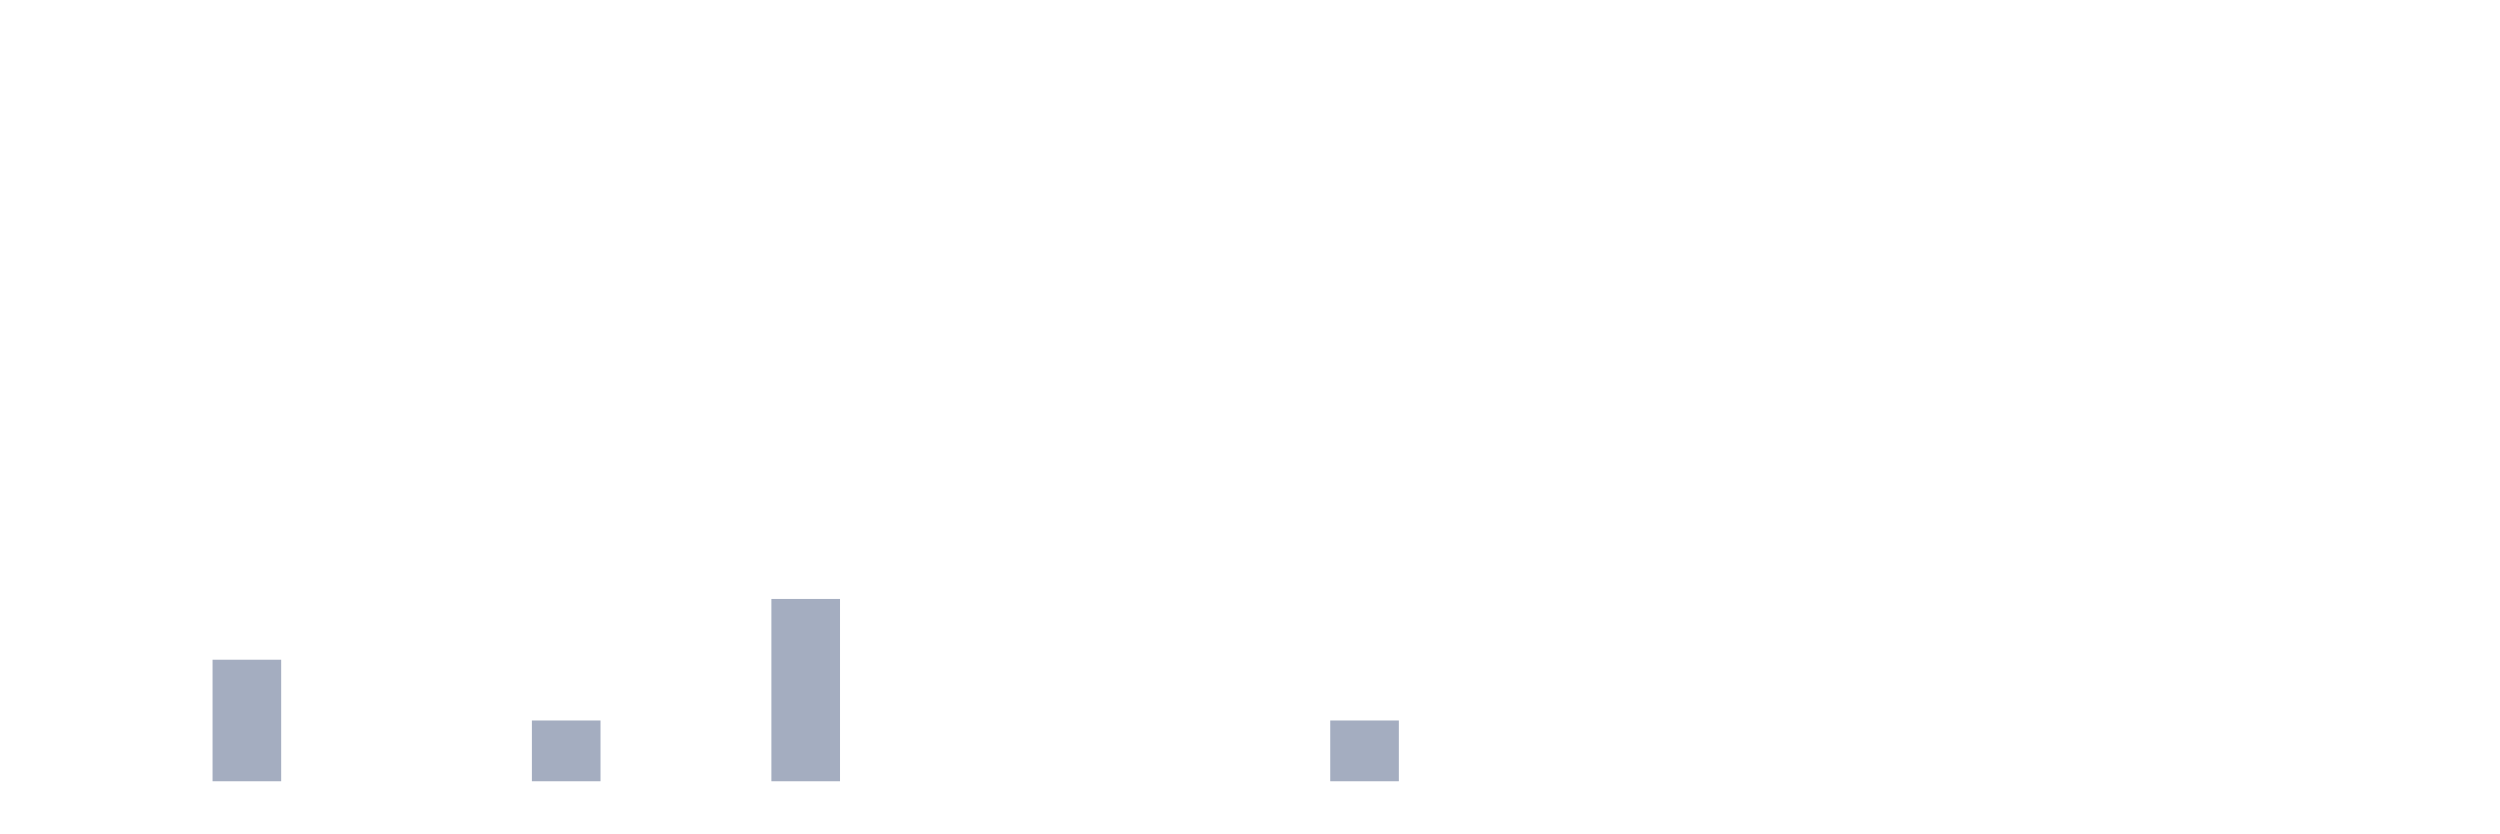
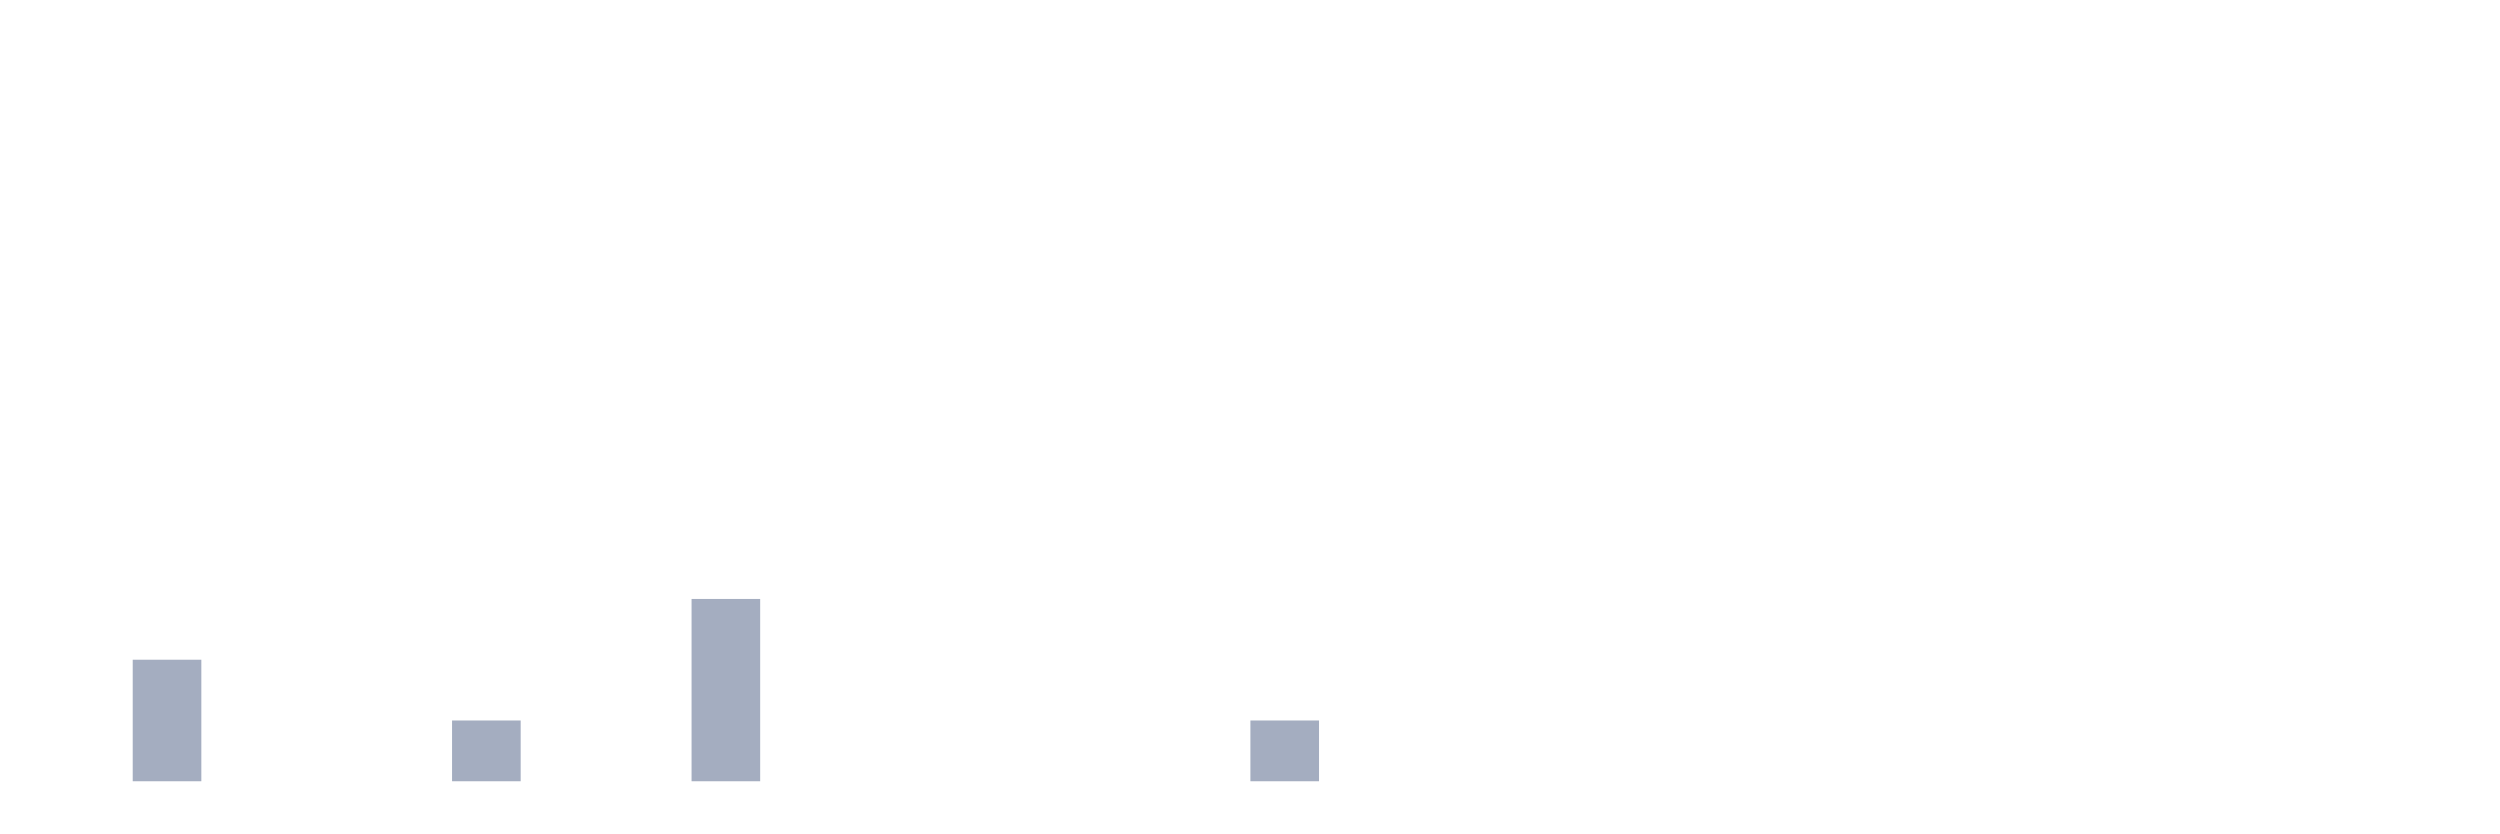
<svg xmlns="http://www.w3.org/2000/svg" viewBox="0 0 480 160">
  <g transform="translate(10,10)">
    <rect class="bar" x="0.153" width="13.175" y="140" height="0" fill="rgb(164,173,192)" />
-     <rect class="bar" x="15.482" width="13.175" y="140" height="0" fill="rgb(164,173,192)" />
-     <rect class="bar" x="30.81" width="13.175" y="116.667" height="23.333" fill="rgb(164,173,192)" />
+     <rect class="bar" x="15.482" width="13.175" y="116.667" height="23.333" fill="rgb(164,173,192)" />
+     <rect class="bar" x="30.81" width="13.175" y="140" height="0" fill="rgb(164,173,192)" />
    <rect class="bar" x="46.138" width="13.175" y="140" height="0" fill="rgb(164,173,192)" />
    <rect class="bar" x="61.466" width="13.175" y="140" height="0" fill="rgb(164,173,192)" />
-     <rect class="bar" x="76.794" width="13.175" y="140" height="0" fill="rgb(164,173,192)" />
-     <rect class="bar" x="92.123" width="13.175" y="128.333" height="11.667" fill="rgb(164,173,192)" />
+     <rect class="bar" x="76.794" width="13.175" y="128.333" height="11.667" fill="rgb(164,173,192)" />
+     <rect class="bar" x="92.123" width="13.175" y="140" height="0" fill="rgb(164,173,192)" />
    <rect class="bar" x="107.451" width="13.175" y="140" height="0" fill="rgb(164,173,192)" />
-     <rect class="bar" x="122.779" width="13.175" y="140" height="0" fill="rgb(164,173,192)" />
-     <rect class="bar" x="138.107" width="13.175" y="105" height="35" fill="rgb(164,173,192)" />
+     <rect class="bar" x="122.779" width="13.175" y="105" height="35" fill="rgb(164,173,192)" />
+     <rect class="bar" x="138.107" width="13.175" y="140" height="0" fill="rgb(164,173,192)" />
    <rect class="bar" x="153.436" width="13.175" y="140" height="0" fill="rgb(164,173,192)" />
    <rect class="bar" x="168.764" width="13.175" y="140" height="0" fill="rgb(164,173,192)" />
    <rect class="bar" x="184.092" width="13.175" y="140" height="0" fill="rgb(164,173,192)" />
    <rect class="bar" x="199.42" width="13.175" y="140" height="0" fill="rgb(164,173,192)" />
    <rect class="bar" x="214.748" width="13.175" y="140" height="0" fill="rgb(164,173,192)" />
-     <rect class="bar" x="230.077" width="13.175" y="140" height="0" fill="rgb(164,173,192)" />
-     <rect class="bar" x="245.405" width="13.175" y="128.333" height="11.667" fill="rgb(164,173,192)" />
+     <rect class="bar" x="230.077" width="13.175" y="128.333" height="11.667" fill="rgb(164,173,192)" />
+     <rect class="bar" x="245.405" width="13.175" y="140" height="0" fill="rgb(164,173,192)" />
    <rect class="bar" x="260.733" width="13.175" y="140" height="0" fill="rgb(164,173,192)" />
    <rect class="bar" x="276.061" width="13.175" y="140" height="0" fill="rgb(164,173,192)" />
    <rect class="bar" x="291.39" width="13.175" y="140" height="0" fill="rgb(164,173,192)" />
    <rect class="bar" x="306.718" width="13.175" y="140" height="0" fill="rgb(164,173,192)" />
    <rect class="bar" x="322.046" width="13.175" y="140" height="0" fill="rgb(164,173,192)" />
    <rect class="bar" x="337.374" width="13.175" y="140" height="0" fill="rgb(164,173,192)" />
    <rect class="bar" x="352.702" width="13.175" y="140" height="0" fill="rgb(164,173,192)" />
    <rect class="bar" x="368.031" width="13.175" y="140" height="0" fill="rgb(164,173,192)" />
    <rect class="bar" x="383.359" width="13.175" y="140" height="0" fill="rgb(164,173,192)" />
    <rect class="bar" x="398.687" width="13.175" y="140" height="0" fill="rgb(164,173,192)" />
    <rect class="bar" x="414.015" width="13.175" y="140" height="0" fill="rgb(164,173,192)" />
    <rect class="bar" x="429.344" width="13.175" y="140" height="0" fill="rgb(164,173,192)" />
    <rect class="bar" x="444.672" width="13.175" y="140" height="0" fill="rgb(164,173,192)" />
  </g>
</svg>
